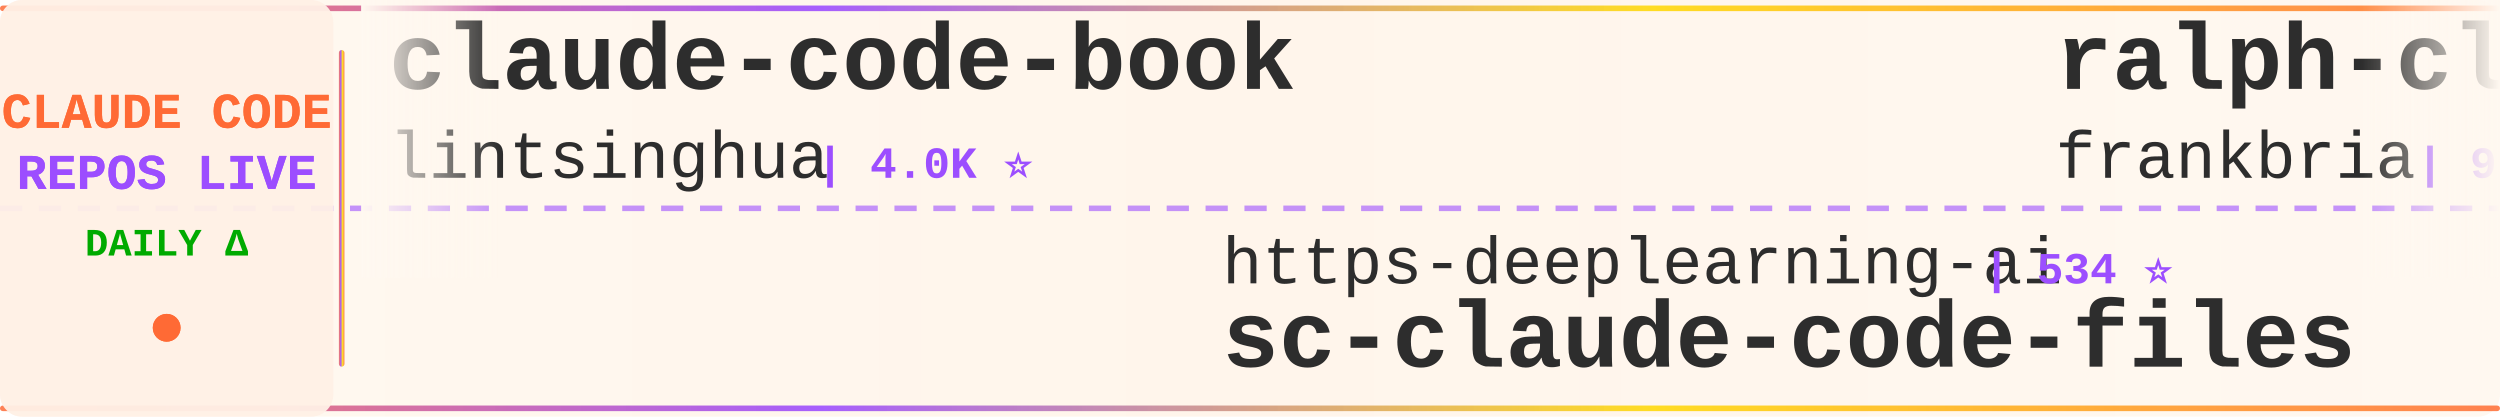
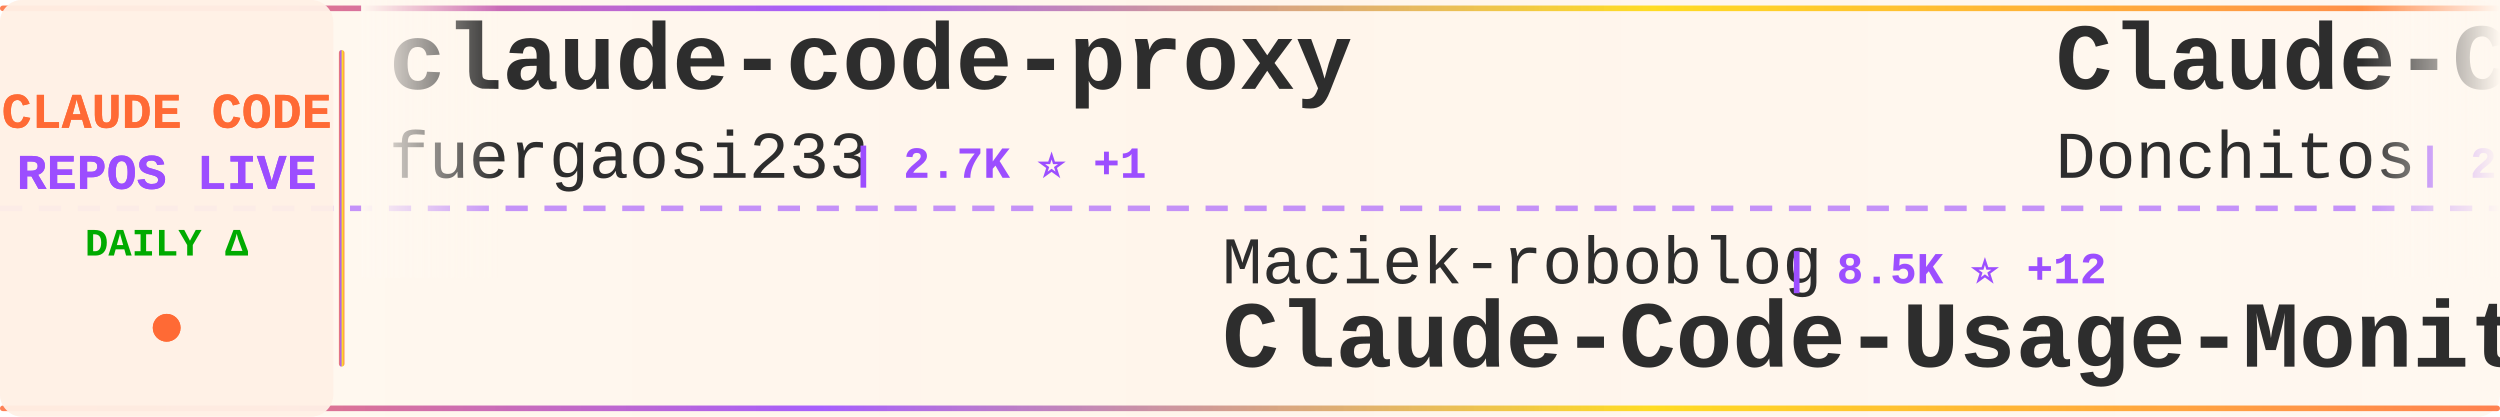
<svg xmlns="http://www.w3.org/2000/svg" width="900" height="150">
  <defs>
    <linearGradient id="tickerBg" x1="0%" y1="0%" x2="100%" y2="0%">
      <stop offset="0%" style="stop-color:#fff8f0;stop-opacity:0.98" />
      <stop offset="50%" style="stop-color:#fff5eb;stop-opacity:1" />
      <stop offset="100%" style="stop-color:#fff8f0;stop-opacity:0.98" />
    </linearGradient>
    <linearGradient id="borderGrad" x1="0%" y1="0%" x2="100%" y2="0%">
      <stop offset="0%" style="stop-color:#FF6B35;stop-opacity:0.85">
        <animate attributeName="stop-opacity" values="0.85;1;0.85" dur="2s" repeatCount="indefinite" />
      </stop>
      <stop offset="33%" style="stop-color:#9C4EFF;stop-opacity:0.9">
        <animate attributeName="stop-opacity" values="0.9;1;0.9" dur="2.2s" repeatCount="indefinite" />
      </stop>
      <stop offset="66%" style="stop-color:#FFD700;stop-opacity:0.85">
        <animate attributeName="stop-opacity" values="0.85;1;0.85" dur="1.8s" repeatCount="indefinite" />
      </stop>
      <stop offset="100%" style="stop-color:#FF6B35;stop-opacity:0.85">
        <animate attributeName="stop-opacity" values="0.85;1;0.85" dur="2s" repeatCount="indefinite" />
      </stop>
    </linearGradient>
    <filter id="textGlow">
      <feGaussianBlur stdDeviation="0.15" result="coloredBlur" />
      <feMerge>
        <feMergeNode in="coloredBlur" />
        <feMergeNode in="SourceGraphic" />
      </feMerge>
    </filter>
    <filter id="metricGlow">
      <feGaussianBlur stdDeviation="0.2" result="coloredBlur" />
      <feMerge>
        <feMergeNode in="coloredBlur" />
        <feMergeNode in="SourceGraphic" />
      </feMerge>
    </filter>
    <linearGradient id="leftFade" x1="0%" y1="0%" x2="100%" y2="0%">
      <stop offset="0%" style="stop-color:#fff8f0;stop-opacity:1" />
      <stop offset="100%" style="stop-color:#fff8f0;stop-opacity:0" />
    </linearGradient>
    <linearGradient id="rightFade" x1="0%" y1="0%" x2="100%" y2="0%">
      <stop offset="0%" style="stop-color:#fff8f0;stop-opacity:0" />
      <stop offset="100%" style="stop-color:#fff8f0;stop-opacity:1" />
    </linearGradient>
  </defs>
  <rect width="900" height="150" fill="url(#tickerBg)" rx="8" />
  <rect x="0" y="2" width="900" height="2" fill="url(#borderGrad)" rx="1" />
  <rect x="0" y="146" width="900" height="2" fill="url(#borderGrad)" rx="1" />
  <line x1="0" y1="75" x2="900" y2="75" stroke="#9C4EFF" stroke-width="2" stroke-dasharray="8 6" opacity="0.6" />
  <rect x="0" y="0" width="120" height="150" fill="#fff0e6" opacity="0.95" rx="8" />
  <text x="60" y="46" font-family="'Courier New', monospace" font-size="18" font-weight="bold" fill="#FF6B35" text-anchor="middle" filter="url(#textGlow)">
    CLAUDE CODE
  </text>
  <text x="60" y="68" font-family="'Courier New', monospace" font-size="18" font-weight="bold" fill="#9C4EFF" text-anchor="middle" filter="url(#textGlow)">
    REPOS LIVE
  </text>
  <text x="60" y="92" font-family="'Courier New', monospace" font-size="14" font-weight="bold" fill="#00aa00" text-anchor="middle">
    DAILY Δ
  </text>
  <circle cx="60" cy="118" r="5" fill="#FF6B35" filter="url(#metricGlow)">
    <animate attributeName="r" values="4;6;4" dur="1.5s" repeatCount="indefinite" />
    <animate attributeName="opacity" values="0.6;1;0.6" dur="1.5s" repeatCount="indefinite" />
  </circle>
  <rect x="122" y="18" width="2" height="114" fill="url(#borderGrad)" rx="1" />
  <clipPath id="tickerClip">
    <rect x="130" y="0" width="770" height="150" />
  </clipPath>
  <g clip-path="url(#tickerClip)">
    <g id="tickerItems">
      <animateTransform attributeName="transform" attributeType="XML" type="translate" from="0 0" to="-3000 0" dur="54s" repeatCount="indefinite" />
      <g transform="translate(0, 0)">
-         <text x="140" y="32" font-family="'Courier New', monospace" font-size="34" font-weight="bold" fill="#2d2d2d">claude-code-book</text>
-         <text x="140" y="64" font-family="'Courier New', monospace" font-size="24" font-weight="normal" fill="#2d2d2d" opacity="1.0">lintsinghua</text>
-         <text x="294" y="64" font-family="'Courier New', monospace" font-size="16" font-weight="bold" fill="#9C4EFF"> | 4.0K ⭐</text>
+         <text x="140" y="32" font-family="'Courier New', monospace" font-size="34" font-weight="bold" fill="#2d2d2d">claude-code-proxy</text>
+         <text x="140" y="64" font-family="'Courier New', monospace" font-size="24" font-weight="normal" fill="#2d2d2d" opacity="1.0">fuergaosi233</text>
+         <text x="306" y="64" font-family="'Courier New', monospace" font-size="16" font-weight="bold" fill="#9C4EFF"> | 2.7K ⭐ +1</text>
      </g>
      <g transform="translate(300, 0)">
-         <text x="140" y="102" font-family="'Courier New', monospace" font-size="24" font-weight="normal" fill="#2d2d2d" opacity="1.0">https-deeplearning-ai</text>
-         <text x="414" y="102" font-family="'Courier New', monospace" font-size="16" font-weight="bold" fill="#9C4EFF"> | 534 ⭐</text>
-         <text x="140" y="132" font-family="'Courier New', monospace" font-size="34" font-weight="bold" fill="#2d2d2d">sc-claude-code-files</text>
+         <text x="140" y="102" font-family="'Courier New', monospace" font-size="24" font-weight="normal" fill="#2d2d2d" opacity="1.0">Maciek-roboblog</text>
+         <text x="342" y="102" font-family="'Courier New', monospace" font-size="16" font-weight="bold" fill="#9C4EFF"> | 8.5K ⭐ +12</text>
+         <text x="140" y="132" font-family="'Courier New', monospace" font-size="34" font-weight="bold" fill="#2d2d2d">Claude-Code-Usage-Monito...</text>
      </g>
      <g transform="translate(600, 0)">
+         <text x="140" y="32" font-family="'Courier New', monospace" font-size="34" font-weight="bold" fill="#2d2d2d">Claude-Code-Game-Studios</text>
+         <text x="140" y="64" font-family="'Courier New', monospace" font-size="24" font-weight="normal" fill="#2d2d2d" opacity="1.0">Donchitos</text>
+         <text x="270" y="64" font-family="'Courier New', monospace" font-size="16" font-weight="bold" fill="#9C4EFF"> | 23.1K ⭐ +36</text>
+       </g>
+       <g transform="translate(900, 0)">
+         <text x="140" y="102" font-family="'Courier New', monospace" font-size="24" font-weight="normal" fill="#2d2d2d" opacity="1.0">oboard</text>
+         <text x="234" y="102" font-family="'Courier New', monospace" font-size="16" font-weight="bold" fill="#9C4EFF"> | 3.3K ⭐ +2</text>
+         <text x="140" y="132" font-family="'Courier New', monospace" font-size="34" font-weight="bold" fill="#2d2d2d">claude-code-rev</text>
+       </g>
+       <g transform="translate(1200, 0)">
        <text x="140" y="32" font-family="'Courier New', monospace" font-size="34" font-weight="bold" fill="#2d2d2d">ralph-claude-code</text>
        <text x="140" y="64" font-family="'Courier New', monospace" font-size="24" font-weight="normal" fill="#2d2d2d" opacity="1.0">frankbria</text>
-         <text x="270" y="64" font-family="'Courier New', monospace" font-size="16" font-weight="bold" fill="#9C4EFF"> | 9.5K ⭐</text>
-       </g>
-       <g transform="translate(900, 0)">
-         <text x="140" y="102" font-family="'Courier New', monospace" font-size="24" font-weight="normal" fill="#2d2d2d" opacity="1.0">asgeirtj</text>
-         <text x="258" y="102" font-family="'Courier New', monospace" font-size="16" font-weight="bold" fill="#9C4EFF"> | 58.6K ⭐ +58.6K</text>
-         <text x="140" y="132" font-family="'Courier New', monospace" font-size="34" font-weight="bold" fill="#2d2d2d">system_prompts_leaks</text>
-       </g>
-       <g transform="translate(1200, 0)">
-         <text x="140" y="32" font-family="'Courier New', monospace" font-size="34" font-weight="bold" fill="#2d2d2d">learn-claude-code</text>
-         <text x="140" y="64" font-family="'Courier New', monospace" font-size="24" font-weight="normal" fill="#2d2d2d" opacity="1.0">shareAI-lab</text>
-         <text x="294" y="64" font-family="'Courier New', monospace" font-size="16" font-weight="bold" fill="#9C4EFF"> | 71.3K ⭐ +2</text>
+         <text x="270" y="64" font-family="'Courier New', monospace" font-size="16" font-weight="bold" fill="#9C4EFF"> | 9.5K ⭐ +1</text>
      </g>
      <g transform="translate(1500, 0)">
-         <text x="140" y="102" font-family="'Courier New', monospace" font-size="24" font-weight="normal" fill="#2d2d2d" opacity="1.0">anthropics</text>
-         <text x="282" y="102" font-family="'Courier New', monospace" font-size="16" font-weight="bold" fill="#9C4EFF"> | 5.6K ⭐ +1</text>
-         <text x="140" y="132" font-family="'Courier New', monospace" font-size="34" font-weight="bold" fill="#2d2d2d">claude-code-security-rev...</text>
+         <text x="140" y="102" font-family="'Courier New', monospace" font-size="24" font-weight="normal" fill="#2d2d2d" opacity="1.0">xu-xiang</text>
+         <text x="258" y="102" font-family="'Courier New', monospace" font-size="16" font-weight="bold" fill="#9C4EFF"> | 1.7K ⭐ +10</text>
+         <text x="140" y="132" font-family="'Courier New', monospace" font-size="34" font-weight="bold" fill="#2d2d2d">everything-claude-code-z...</text>
      </g>
      <g transform="translate(1800, 0)">
-         <text x="140" y="32" font-family="'Courier New', monospace" font-size="34" font-weight="bold" fill="#2d2d2d">Claude-Code</text>
-         <text x="140" y="64" font-family="'Courier New', monospace" font-size="24" font-weight="normal" fill="#2d2d2d" opacity="1.0">pengchengneo</text>
-         <text x="306" y="64" font-family="'Courier New', monospace" font-size="16" font-weight="bold" fill="#9C4EFF"> | 1.7K ⭐</text>
+         <text x="140" y="32" font-family="'Courier New', monospace" font-size="34" font-weight="bold" fill="#2d2d2d">claude-code-source</text>
+         <text x="140" y="64" font-family="'Courier New', monospace" font-size="24" font-weight="normal" fill="#2d2d2d" opacity="1.0">AprilNEA</text>
+         <text x="258" y="64" font-family="'Courier New', monospace" font-size="16" font-weight="bold" fill="#9C4EFF"> | 392 ⭐ +1</text>
      </g>
      <g transform="translate(2100, 0)">
-         <text x="140" y="102" font-family="'Courier New', monospace" font-size="24" font-weight="normal" fill="#2d2d2d" opacity="1.0">AprilNEA</text>
-         <text x="258" y="102" font-family="'Courier New', monospace" font-size="16" font-weight="bold" fill="#9C4EFF"> | 392 ⭐</text>
-         <text x="140" y="132" font-family="'Courier New', monospace" font-size="34" font-weight="bold" fill="#2d2d2d">claude-code-source</text>
+         <text x="140" y="102" font-family="'Courier New', monospace" font-size="24" font-weight="normal" fill="#2d2d2d" opacity="1.0">FlorianBruniaux</text>
+         <text x="342" y="102" font-family="'Courier New', monospace" font-size="16" font-weight="bold" fill="#9C4EFF"> | 5.5K ⭐ +10</text>
+         <text x="140" y="132" font-family="'Courier New', monospace" font-size="34" font-weight="bold" fill="#2d2d2d">claude-code-ultimate-gui...</text>
      </g>
      <g transform="translate(2400, 0)">
-         <text x="140" y="32" font-family="'Courier New', monospace" font-size="34" font-weight="bold" fill="#2d2d2d">claude-code-settings</text>
-         <text x="140" y="64" font-family="'Courier New', monospace" font-size="24" font-weight="normal" fill="#2d2d2d" opacity="1.0">feiskyer</text>
-         <text x="258" y="64" font-family="'Courier New', monospace" font-size="16" font-weight="bold" fill="#9C4EFF"> | 1.6K ⭐ +1</text>
+         <text x="140" y="32" font-family="'Courier New', monospace" font-size="34" font-weight="bold" fill="#2d2d2d">Claude-Code</text>
+         <text x="140" y="64" font-family="'Courier New', monospace" font-size="24" font-weight="normal" fill="#2d2d2d" opacity="1.0">KPR111</text>
+         <text x="234" y="64" font-family="'Courier New', monospace" font-size="16" font-weight="bold" fill="#9C4EFF"> | 18 ⭐</text>
      </g>
      <g transform="translate(2700, 0)">
-         <text x="140" y="102" font-family="'Courier New', monospace" font-size="24" font-weight="normal" fill="#2d2d2d" opacity="1.0">edmund-io</text>
-         <text x="270" y="102" font-family="'Courier New', monospace" font-size="16" font-weight="bold" fill="#9C4EFF"> | 1.5K ⭐</text>
-         <text x="140" y="132" font-family="'Courier New', monospace" font-size="34" font-weight="bold" fill="#2d2d2d">edmunds-claude-code</text>
+         <text x="140" y="102" font-family="'Courier New', monospace" font-size="24" font-weight="normal" fill="#2d2d2d" opacity="1.0">huangjia2019</text>
+         <text x="306" y="102" font-family="'Courier New', monospace" font-size="16" font-weight="bold" fill="#9C4EFF"> | 990 ⭐ +5</text>
+         <text x="140" y="132" font-family="'Courier New', monospace" font-size="34" font-weight="bold" fill="#2d2d2d">claude-code-engineering</text>
      </g>
      <g transform="translate(3000, 0)">
-         <text x="140" y="32" font-family="'Courier New', monospace" font-size="34" font-weight="bold" fill="#2d2d2d">claude-code-book</text>
-         <text x="140" y="64" font-family="'Courier New', monospace" font-size="24" font-weight="normal" fill="#2d2d2d" opacity="1.0">lintsinghua</text>
-         <text x="294" y="64" font-family="'Courier New', monospace" font-size="16" font-weight="bold" fill="#9C4EFF"> | 4.0K ⭐</text>
+         <text x="140" y="32" font-family="'Courier New', monospace" font-size="34" font-weight="bold" fill="#2d2d2d">claude-code-proxy</text>
+         <text x="140" y="64" font-family="'Courier New', monospace" font-size="24" font-weight="normal" fill="#2d2d2d" opacity="1.0">fuergaosi233</text>
+         <text x="306" y="64" font-family="'Courier New', monospace" font-size="16" font-weight="bold" fill="#9C4EFF"> | 2.7K ⭐ +1</text>
      </g>
      <g transform="translate(3300, 0)">
-         <text x="140" y="102" font-family="'Courier New', monospace" font-size="24" font-weight="normal" fill="#2d2d2d" opacity="1.0">https-deeplearning-ai</text>
-         <text x="414" y="102" font-family="'Courier New', monospace" font-size="16" font-weight="bold" fill="#9C4EFF"> | 534 ⭐</text>
-         <text x="140" y="132" font-family="'Courier New', monospace" font-size="34" font-weight="bold" fill="#2d2d2d">sc-claude-code-files</text>
+         <text x="140" y="102" font-family="'Courier New', monospace" font-size="24" font-weight="normal" fill="#2d2d2d" opacity="1.0">Maciek-roboblog</text>
+         <text x="342" y="102" font-family="'Courier New', monospace" font-size="16" font-weight="bold" fill="#9C4EFF"> | 8.5K ⭐ +12</text>
+         <text x="140" y="132" font-family="'Courier New', monospace" font-size="34" font-weight="bold" fill="#2d2d2d">Claude-Code-Usage-Monito...</text>
      </g>
      <g transform="translate(3600, 0)">
-         <text x="140" y="32" font-family="'Courier New', monospace" font-size="34" font-weight="bold" fill="#2d2d2d">ralph-claude-code</text>
-         <text x="140" y="64" font-family="'Courier New', monospace" font-size="24" font-weight="normal" fill="#2d2d2d" opacity="1.0">frankbria</text>
-         <text x="270" y="64" font-family="'Courier New', monospace" font-size="16" font-weight="bold" fill="#9C4EFF"> | 9.5K ⭐</text>
+         <text x="140" y="32" font-family="'Courier New', monospace" font-size="34" font-weight="bold" fill="#2d2d2d">Claude-Code-Game-Studios</text>
+         <text x="140" y="64" font-family="'Courier New', monospace" font-size="24" font-weight="normal" fill="#2d2d2d" opacity="1.0">Donchitos</text>
+         <text x="270" y="64" font-family="'Courier New', monospace" font-size="16" font-weight="bold" fill="#9C4EFF"> | 23.1K ⭐ +36</text>
      </g>
      <g transform="translate(3900, 0)">
-         <text x="140" y="102" font-family="'Courier New', monospace" font-size="24" font-weight="normal" fill="#2d2d2d" opacity="1.0">asgeirtj</text>
-         <text x="258" y="102" font-family="'Courier New', monospace" font-size="16" font-weight="bold" fill="#9C4EFF"> | 58.6K ⭐ +58.6K</text>
-         <text x="140" y="132" font-family="'Courier New', monospace" font-size="34" font-weight="bold" fill="#2d2d2d">system_prompts_leaks</text>
+         <text x="140" y="102" font-family="'Courier New', monospace" font-size="24" font-weight="normal" fill="#2d2d2d" opacity="1.0">oboard</text>
+         <text x="234" y="102" font-family="'Courier New', monospace" font-size="16" font-weight="bold" fill="#9C4EFF"> | 3.3K ⭐ +2</text>
+         <text x="140" y="132" font-family="'Courier New', monospace" font-size="34" font-weight="bold" fill="#2d2d2d">claude-code-rev</text>
      </g>
    </g>
  </g>
  <rect x="130" y="0" width="50" height="100" fill="url(#leftFade)" />
  <rect x="850" y="0" width="50" height="100" fill="url(#rightFade)" />
</svg>
